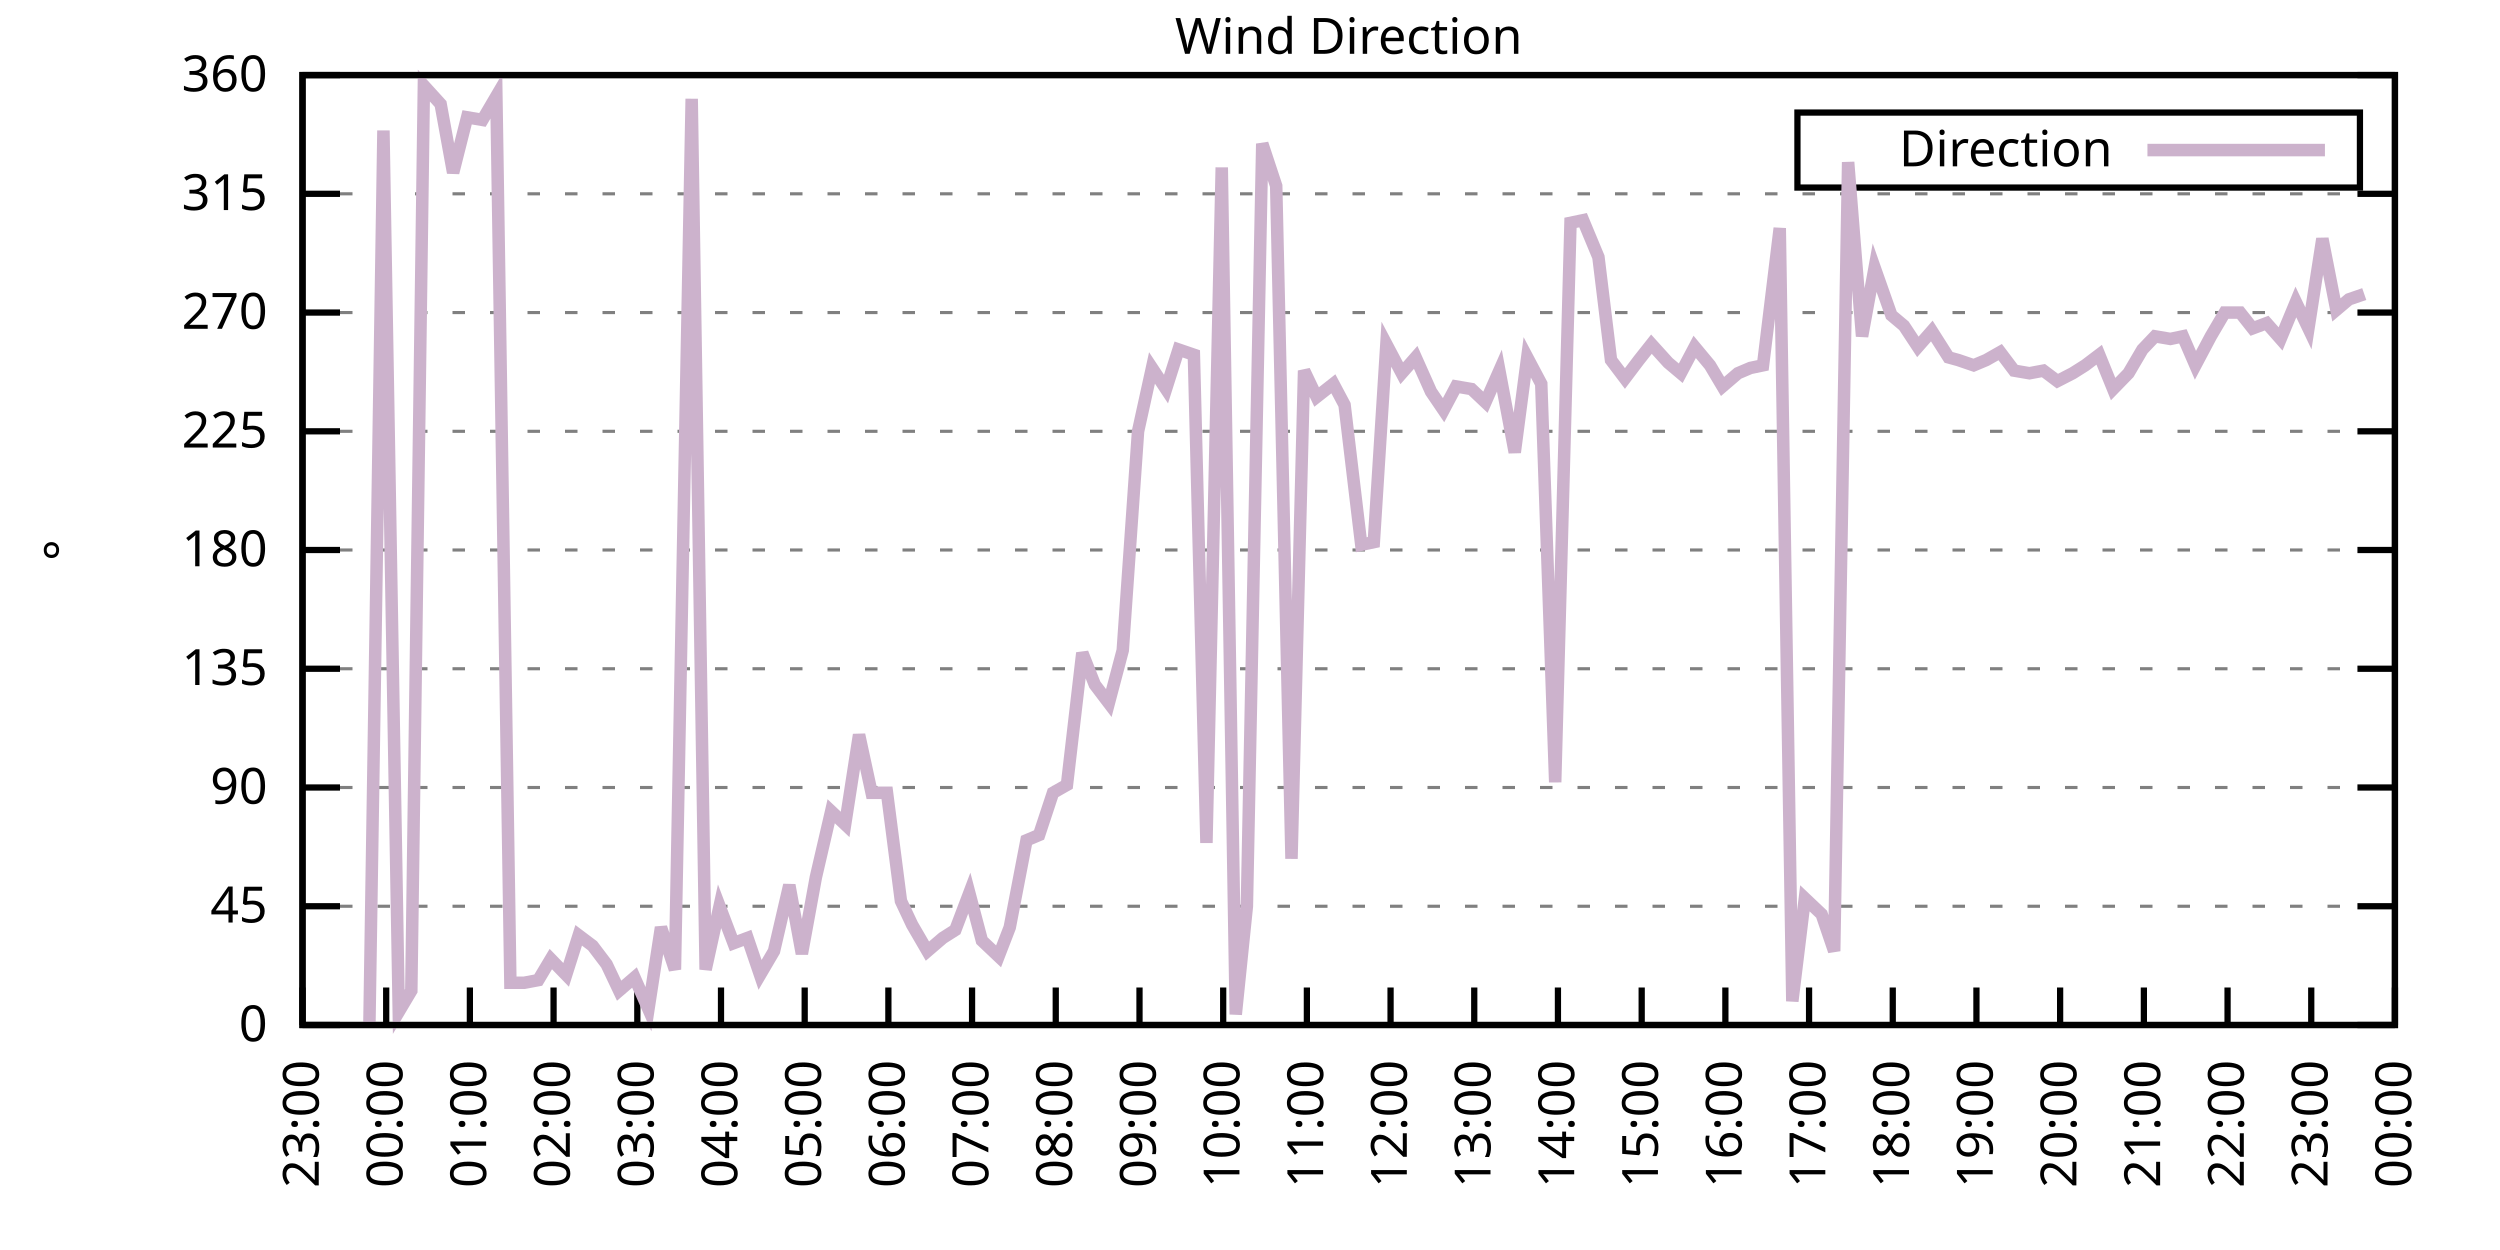
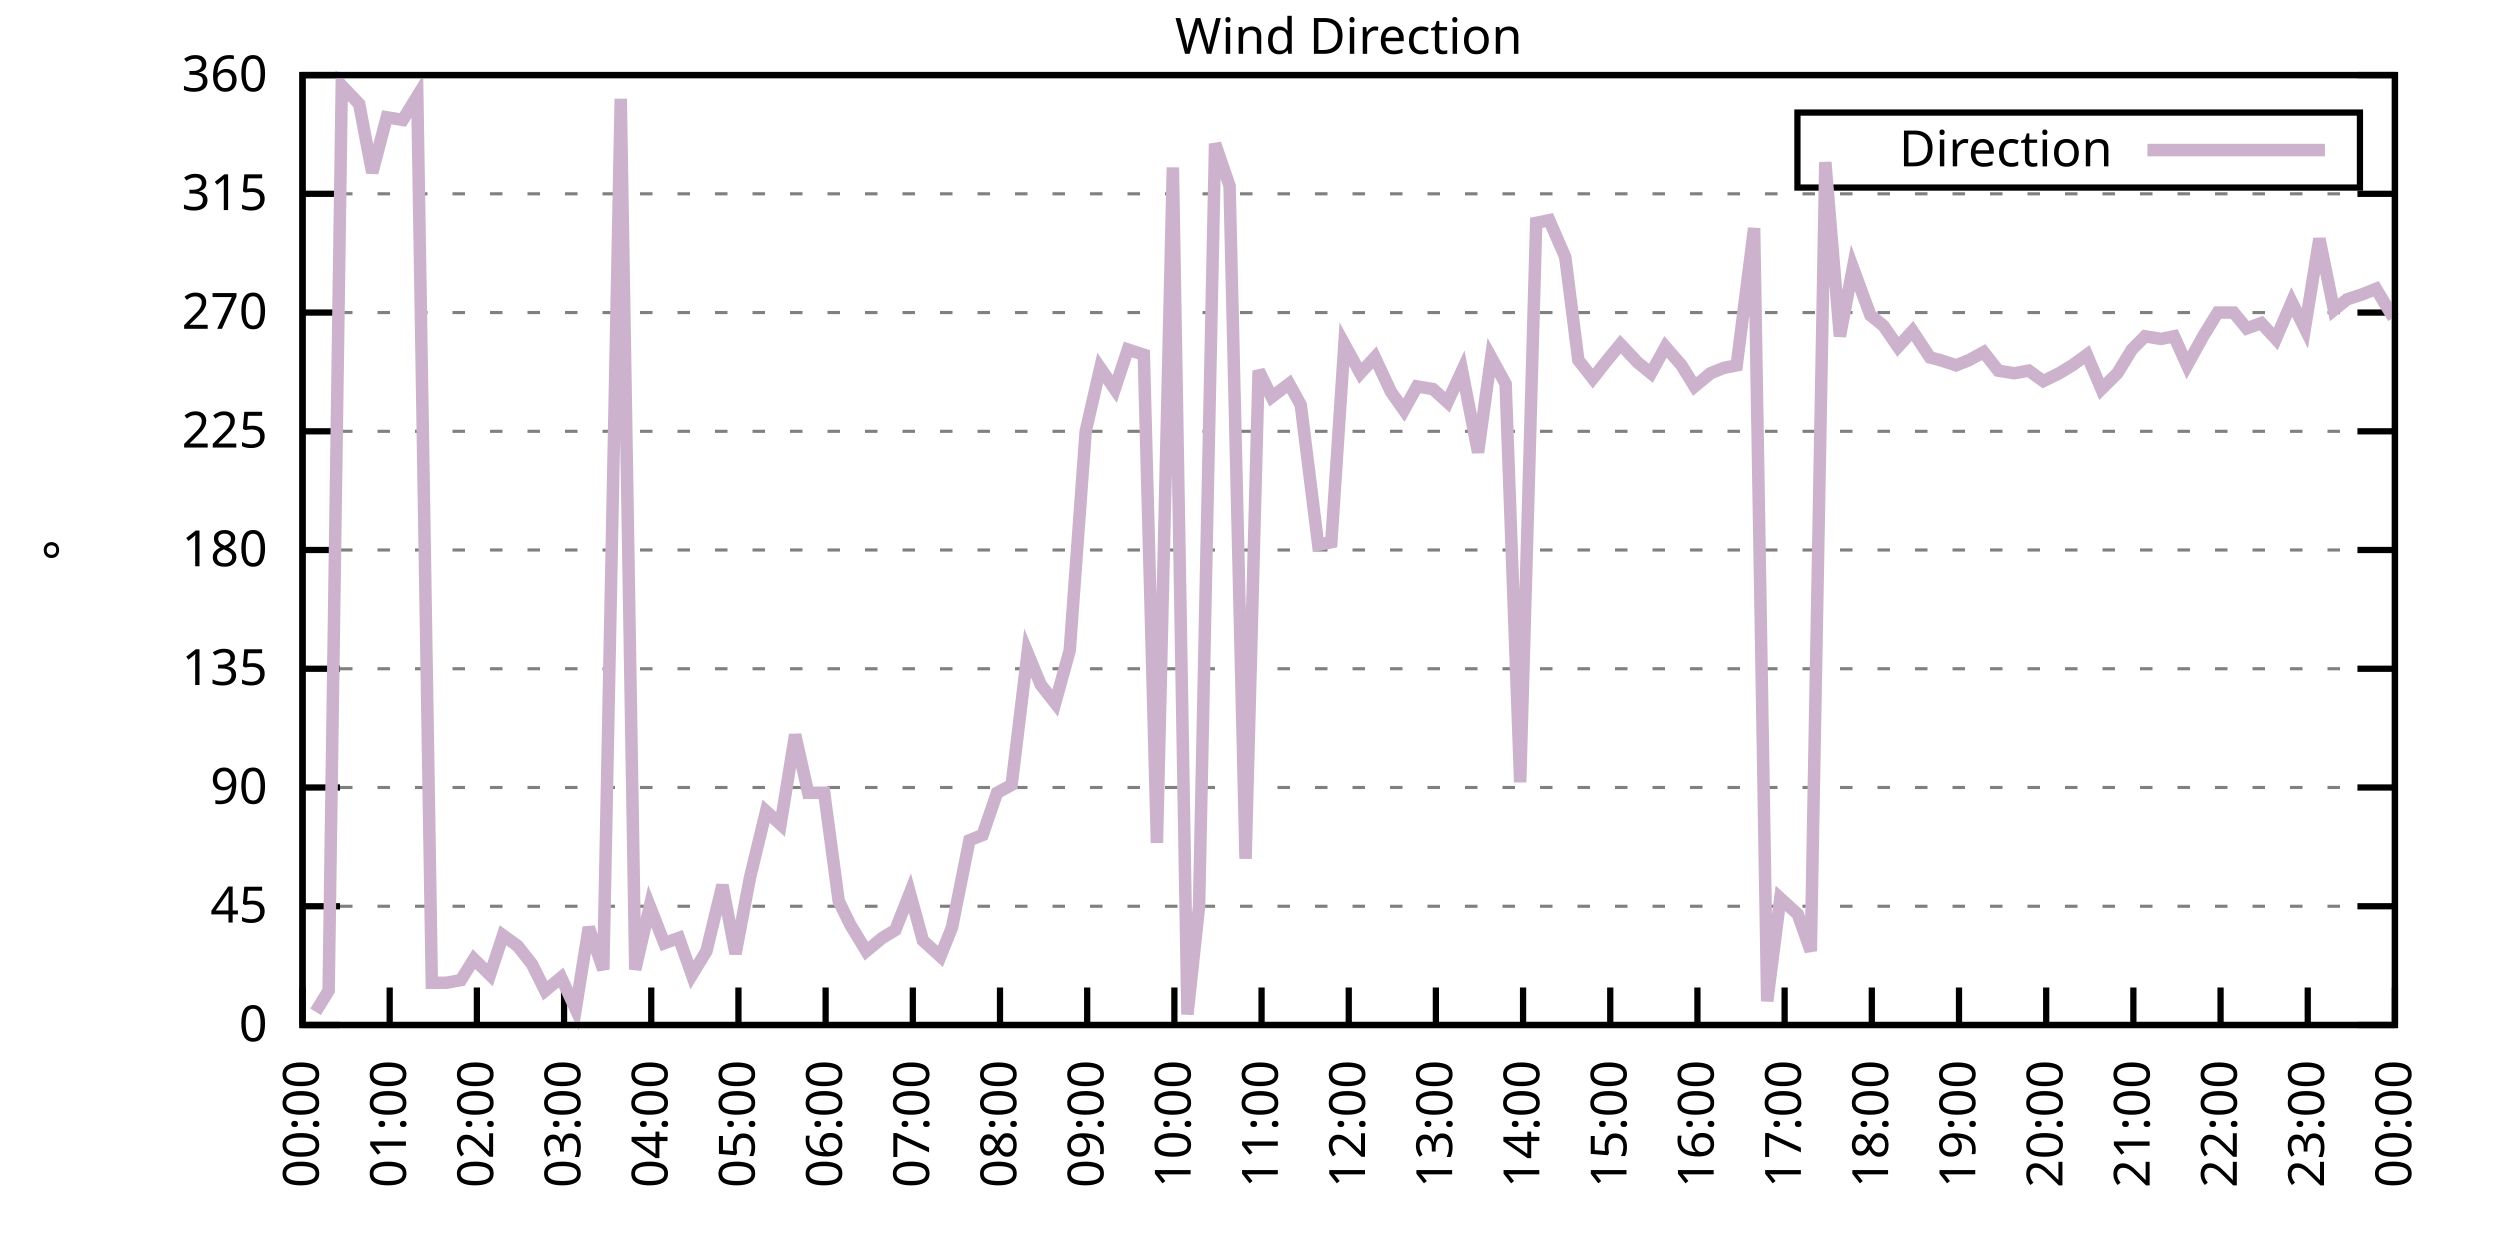
<svg xmlns="http://www.w3.org/2000/svg" xmlns:xlink="http://www.w3.org/1999/xlink" width="400" height="200" viewBox="0 0 400 200">
  <g id="gnuplot_canvas">
    <rect x="0" y="0" width="400" height="200" fill="none" />
    <defs>
      <circle id="gpDot" r="0.5" stroke-width="0.5" stroke="currentColor" />
      <path id="gpPt0" stroke-width="0.333" stroke="currentColor" d="M-1,0 h2 M0,-1 v2" />
      <path id="gpPt1" stroke-width="0.333" stroke="currentColor" d="M-1,-1 L1,1 M1,-1 L-1,1" />
      <path id="gpPt2" stroke-width="0.333" stroke="currentColor" d="M-1,0 L1,0 M0,-1 L0,1 M-1,-1 L1,1 M-1,1 L1,-1" />
      <rect id="gpPt3" stroke-width="0.333" stroke="currentColor" x="-1" y="-1" width="2" height="2" />
      <rect id="gpPt4" stroke-width="0.333" stroke="currentColor" fill="currentColor" x="-1" y="-1" width="2" height="2" />
      <circle id="gpPt5" stroke-width="0.333" stroke="currentColor" cx="0" cy="0" r="1" />
      <use xlink:href="#gpPt5" id="gpPt6" fill="currentColor" stroke="none" />
      <path id="gpPt7" stroke-width="0.333" stroke="currentColor" d="M0,-1.33 L-1.33,0.67 L1.33,0.67 z" />
      <use xlink:href="#gpPt7" id="gpPt8" fill="currentColor" stroke="none" />
      <use xlink:href="#gpPt7" id="gpPt9" stroke="currentColor" transform="rotate(180)" />
      <use xlink:href="#gpPt9" id="gpPt10" fill="currentColor" stroke="none" />
      <use xlink:href="#gpPt3" id="gpPt11" stroke="currentColor" transform="rotate(45)" />
      <use xlink:href="#gpPt11" id="gpPt12" fill="currentColor" stroke="none" />
      <path id="gpPt13" stroke-width="0.333" stroke="currentColor" d="M0,1.330 L1.265,0.411 L0.782,-1.067 L-0.782,-1.076 L-1.265,0.411 z" />
      <use xlink:href="#gpPt13" id="gpPt14" fill="currentColor" stroke="none" />
      <filter id="textbox" filterUnits="objectBoundingBox" x="0" y="0" height="1" width="1">
        <feFlood flood-color="white" flood-opacity="1" result="bgnd" />
        <feComposite in="SourceGraphic" in2="bgnd" operator="atop" />
      </filter>
      <filter id="greybox" filterUnits="objectBoundingBox" x="0" y="0" height="1" width="1">
        <feFlood flood-color="lightgrey" flood-opacity="1" result="grey" />
        <feComposite in="SourceGraphic" in2="grey" operator="atop" />
      </filter>
    </defs>
    <g fill="none" color="white" stroke="currentColor" stroke-width="1.00" stroke-linecap="butt" stroke-linejoin="miter">
</g>
    <g fill="none" color="black" stroke="currentColor" stroke-width="1.00" stroke-linecap="butt" stroke-linejoin="miter">
      <g stroke="none" shape-rendering="crispEdges">
        <polygon fill="rgb(255, 255, 255)" points="48.40,164.00 383.18,164.00 383.18,12.02 48.40,12.02 " />
      </g>
    </g>
    <g fill="none" color="black" stroke="currentColor" stroke-width="1.00" stroke-linecap="butt" stroke-linejoin="miter">
</g>
    <g fill="none" color="black" stroke="black" stroke-width="0.50" stroke-linecap="butt" stroke-linejoin="miter">
</g>
    <g fill="none" color="gray" stroke="currentColor" stroke-width="0.50" stroke-linecap="butt" stroke-linejoin="miter">
      <path stroke="gray" stroke-dasharray="2,4" class="gridline" d="M48.40,164.00 L383.19,164.00  " />
    </g>
    <g fill="none" color="gray" stroke="gray" stroke-width="1.00" stroke-linecap="butt" stroke-linejoin="miter">
</g>
    <g fill="none" color="black" stroke="currentColor" stroke-width="1.00" stroke-linecap="butt" stroke-linejoin="miter">
      <path stroke="black" d="M48.40,164.00 L54.40,164.00 M383.19,164.00 L377.19,164.00  " />
      <g transform="translate(42.80,166.60)" stroke="none" fill="black" font-family="Sans" font-size="8.00" text-anchor="end">
        <text>
          <tspan font-family="Sans"> 0</tspan>
        </text>
      </g>
    </g>
    <g fill="none" color="black" stroke="currentColor" stroke-width="1.00" stroke-linecap="butt" stroke-linejoin="miter">
</g>
    <g fill="none" color="black" stroke="black" stroke-width="0.50" stroke-linecap="butt" stroke-linejoin="miter">
</g>
    <g fill="none" color="gray" stroke="currentColor" stroke-width="0.50" stroke-linecap="butt" stroke-linejoin="miter">
      <path stroke="gray" stroke-dasharray="2,4" class="gridline" d="M48.40,145.00 L383.19,145.00  " />
    </g>
    <g fill="none" color="gray" stroke="gray" stroke-width="1.00" stroke-linecap="butt" stroke-linejoin="miter">
</g>
    <g fill="none" color="black" stroke="currentColor" stroke-width="1.00" stroke-linecap="butt" stroke-linejoin="miter">
      <path stroke="black" d="M48.40,145.00 L54.40,145.00 M383.19,145.00 L377.19,145.00  " />
      <g transform="translate(42.80,147.60)" stroke="none" fill="black" font-family="Sans" font-size="8.00" text-anchor="end">
        <text>
          <tspan font-family="Sans"> 45</tspan>
        </text>
      </g>
    </g>
    <g fill="none" color="black" stroke="currentColor" stroke-width="1.00" stroke-linecap="butt" stroke-linejoin="miter">
</g>
    <g fill="none" color="black" stroke="black" stroke-width="0.50" stroke-linecap="butt" stroke-linejoin="miter">
</g>
    <g fill="none" color="gray" stroke="currentColor" stroke-width="0.50" stroke-linecap="butt" stroke-linejoin="miter">
      <path stroke="gray" stroke-dasharray="2,4" class="gridline" d="M48.40,126.00 L383.19,126.00  " />
    </g>
    <g fill="none" color="gray" stroke="gray" stroke-width="1.00" stroke-linecap="butt" stroke-linejoin="miter">
</g>
    <g fill="none" color="black" stroke="currentColor" stroke-width="1.00" stroke-linecap="butt" stroke-linejoin="miter">
      <path stroke="black" d="M48.40,126.00 L54.40,126.00 M383.19,126.00 L377.19,126.00  " />
      <g transform="translate(42.80,128.60)" stroke="none" fill="black" font-family="Sans" font-size="8.00" text-anchor="end">
        <text>
          <tspan font-family="Sans"> 90</tspan>
        </text>
      </g>
    </g>
    <g fill="none" color="black" stroke="currentColor" stroke-width="1.00" stroke-linecap="butt" stroke-linejoin="miter">
</g>
    <g fill="none" color="black" stroke="black" stroke-width="0.50" stroke-linecap="butt" stroke-linejoin="miter">
</g>
    <g fill="none" color="gray" stroke="currentColor" stroke-width="0.50" stroke-linecap="butt" stroke-linejoin="miter">
      <path stroke="gray" stroke-dasharray="2,4" class="gridline" d="M48.40,107.00 L383.19,107.00  " />
    </g>
    <g fill="none" color="gray" stroke="gray" stroke-width="1.00" stroke-linecap="butt" stroke-linejoin="miter">
</g>
    <g fill="none" color="black" stroke="currentColor" stroke-width="1.00" stroke-linecap="butt" stroke-linejoin="miter">
      <path stroke="black" d="M48.40,107.00 L54.40,107.00 M383.19,107.00 L377.19,107.00  " />
      <g transform="translate(42.80,109.60)" stroke="none" fill="black" font-family="Sans" font-size="8.00" text-anchor="end">
        <text>
          <tspan font-family="Sans"> 135</tspan>
        </text>
      </g>
    </g>
    <g fill="none" color="black" stroke="currentColor" stroke-width="1.00" stroke-linecap="butt" stroke-linejoin="miter">
</g>
    <g fill="none" color="black" stroke="black" stroke-width="0.50" stroke-linecap="butt" stroke-linejoin="miter">
</g>
    <g fill="none" color="gray" stroke="currentColor" stroke-width="0.50" stroke-linecap="butt" stroke-linejoin="miter">
      <path stroke="gray" stroke-dasharray="2,4" class="gridline" d="M48.40,88.00 L383.19,88.00  " />
    </g>
    <g fill="none" color="gray" stroke="gray" stroke-width="1.00" stroke-linecap="butt" stroke-linejoin="miter">
</g>
    <g fill="none" color="black" stroke="currentColor" stroke-width="1.00" stroke-linecap="butt" stroke-linejoin="miter">
      <path stroke="black" d="M48.40,88.00 L54.40,88.00 M383.19,88.00 L377.19,88.00  " />
      <g transform="translate(42.80,90.60)" stroke="none" fill="black" font-family="Sans" font-size="8.00" text-anchor="end">
        <text>
          <tspan font-family="Sans"> 180</tspan>
        </text>
      </g>
    </g>
    <g fill="none" color="black" stroke="currentColor" stroke-width="1.00" stroke-linecap="butt" stroke-linejoin="miter">
</g>
    <g fill="none" color="black" stroke="black" stroke-width="0.50" stroke-linecap="butt" stroke-linejoin="miter">
</g>
    <g fill="none" color="gray" stroke="currentColor" stroke-width="0.50" stroke-linecap="butt" stroke-linejoin="miter">
      <path stroke="gray" stroke-dasharray="2,4" class="gridline" d="M48.40,69.01 L383.19,69.01  " />
    </g>
    <g fill="none" color="gray" stroke="gray" stroke-width="1.00" stroke-linecap="butt" stroke-linejoin="miter">
</g>
    <g fill="none" color="black" stroke="currentColor" stroke-width="1.00" stroke-linecap="butt" stroke-linejoin="miter">
      <path stroke="black" d="M48.40,69.01 L54.40,69.01 M383.19,69.01 L377.19,69.01  " />
      <g transform="translate(42.80,71.61)" stroke="none" fill="black" font-family="Sans" font-size="8.00" text-anchor="end">
        <text>
          <tspan font-family="Sans"> 225</tspan>
        </text>
      </g>
    </g>
    <g fill="none" color="black" stroke="currentColor" stroke-width="1.00" stroke-linecap="butt" stroke-linejoin="miter">
</g>
    <g fill="none" color="black" stroke="black" stroke-width="0.50" stroke-linecap="butt" stroke-linejoin="miter">
</g>
    <g fill="none" color="gray" stroke="currentColor" stroke-width="0.50" stroke-linecap="butt" stroke-linejoin="miter">
      <path stroke="gray" stroke-dasharray="2,4" class="gridline" d="M48.40,50.01 L383.19,50.01  " />
    </g>
    <g fill="none" color="gray" stroke="gray" stroke-width="1.00" stroke-linecap="butt" stroke-linejoin="miter">
</g>
    <g fill="none" color="black" stroke="currentColor" stroke-width="1.00" stroke-linecap="butt" stroke-linejoin="miter">
      <path stroke="black" d="M48.40,50.01 L54.40,50.01 M383.19,50.01 L377.19,50.01  " />
      <g transform="translate(42.80,52.61)" stroke="none" fill="black" font-family="Sans" font-size="8.00" text-anchor="end">
        <text>
          <tspan font-family="Sans"> 270</tspan>
        </text>
      </g>
    </g>
    <g fill="none" color="black" stroke="currentColor" stroke-width="1.00" stroke-linecap="butt" stroke-linejoin="miter">
</g>
    <g fill="none" color="black" stroke="black" stroke-width="0.50" stroke-linecap="butt" stroke-linejoin="miter">
</g>
    <g fill="none" color="gray" stroke="currentColor" stroke-width="0.50" stroke-linecap="butt" stroke-linejoin="miter">
      <path stroke="gray" stroke-dasharray="2,4" class="gridline" d="M48.40,31.01 L383.19,31.01  " />
    </g>
    <g fill="none" color="gray" stroke="gray" stroke-width="1.00" stroke-linecap="butt" stroke-linejoin="miter">
</g>
    <g fill="none" color="black" stroke="currentColor" stroke-width="1.00" stroke-linecap="butt" stroke-linejoin="miter">
      <path stroke="black" d="M48.40,31.01 L54.40,31.01 M383.19,31.01 L377.19,31.01  " />
      <g transform="translate(42.80,33.61)" stroke="none" fill="black" font-family="Sans" font-size="8.00" text-anchor="end">
        <text>
          <tspan font-family="Sans"> 315</tspan>
        </text>
      </g>
    </g>
    <g fill="none" color="black" stroke="currentColor" stroke-width="1.00" stroke-linecap="butt" stroke-linejoin="miter">
</g>
    <g fill="none" color="black" stroke="black" stroke-width="0.50" stroke-linecap="butt" stroke-linejoin="miter">
</g>
    <g fill="none" color="gray" stroke="currentColor" stroke-width="0.50" stroke-linecap="butt" stroke-linejoin="miter">
      <path stroke="gray" stroke-dasharray="2,4" class="gridline" d="M48.40,12.01 L383.19,12.01  " />
    </g>
    <g fill="none" color="gray" stroke="gray" stroke-width="1.00" stroke-linecap="butt" stroke-linejoin="miter">
</g>
    <g fill="none" color="black" stroke="currentColor" stroke-width="1.00" stroke-linecap="butt" stroke-linejoin="miter">
      <path stroke="black" d="M48.40,12.01 L54.40,12.01 M383.19,12.01 L377.19,12.01  " />
      <g transform="translate(42.80,14.61)" stroke="none" fill="black" font-family="Sans" font-size="8.00" text-anchor="end">
        <text>
          <tspan font-family="Sans"> 360</tspan>
        </text>
      </g>
    </g>
    <g fill="none" color="black" stroke="currentColor" stroke-width="1.00" stroke-linecap="butt" stroke-linejoin="miter">
      <path stroke="black" d="M48.40,164.00 L48.40,158.00  " />
      <g transform="translate(51.00,169.60) rotate(270.00)" stroke="none" fill="black" font-family="Sans" font-size="8.00" text-anchor="end">
        <text>
-           <tspan font-family="Sans">23:00</tspan>
-         </text>
-       </g>
-     </g>
-     <g fill="none" color="black" stroke="currentColor" stroke-width="1.00" stroke-linecap="butt" stroke-linejoin="miter">
-       <path stroke="black" d="M61.79,164.00 L61.79,158.00  " />
-       <g transform="translate(64.39,169.60) rotate(270.00)" stroke="none" fill="black" font-family="Sans" font-size="8.00" text-anchor="end">
-         <text>
          <tspan font-family="Sans">00:00</tspan>
        </text>
      </g>
    </g>
    <g fill="none" color="black" stroke="currentColor" stroke-width="1.00" stroke-linecap="butt" stroke-linejoin="miter">
-       <path stroke="black" d="M75.18,164.00 L75.18,158.00  " />
-       <g transform="translate(77.78,169.60) rotate(270.00)" stroke="none" fill="black" font-family="Sans" font-size="8.00" text-anchor="end">
+       <path stroke="black" d="M62.35,164.00 L62.35,158.00  " />
+       <g transform="translate(64.95,169.60) rotate(270.00)" stroke="none" fill="black" font-family="Sans" font-size="8.00" text-anchor="end">
        <text>
          <tspan font-family="Sans">01:00</tspan>
        </text>
      </g>
    </g>
    <g fill="none" color="black" stroke="currentColor" stroke-width="1.00" stroke-linecap="butt" stroke-linejoin="miter">
-       <path stroke="black" d="M88.57,164.00 L88.57,158.00  " />
-       <g transform="translate(91.17,169.60) rotate(270.00)" stroke="none" fill="black" font-family="Sans" font-size="8.00" text-anchor="end">
+       <path stroke="black" d="M76.30,164.00 L76.30,158.00  " />
+       <g transform="translate(78.90,169.60) rotate(270.00)" stroke="none" fill="black" font-family="Sans" font-size="8.00" text-anchor="end">
        <text>
          <tspan font-family="Sans">02:00</tspan>
        </text>
      </g>
    </g>
    <g fill="none" color="black" stroke="currentColor" stroke-width="1.00" stroke-linecap="butt" stroke-linejoin="miter">
-       <path stroke="black" d="M101.97,164.00 L101.97,158.00  " />
-       <g transform="translate(104.57,169.60) rotate(270.00)" stroke="none" fill="black" font-family="Sans" font-size="8.00" text-anchor="end">
+       <path stroke="black" d="M90.25,164.00 L90.25,158.00  " />
+       <g transform="translate(92.85,169.60) rotate(270.00)" stroke="none" fill="black" font-family="Sans" font-size="8.00" text-anchor="end">
        <text>
          <tspan font-family="Sans">03:00</tspan>
        </text>
      </g>
    </g>
    <g fill="none" color="black" stroke="currentColor" stroke-width="1.00" stroke-linecap="butt" stroke-linejoin="miter">
-       <path stroke="black" d="M115.36,164.00 L115.36,158.00  " />
-       <g transform="translate(117.96,169.60) rotate(270.00)" stroke="none" fill="black" font-family="Sans" font-size="8.00" text-anchor="end">
+       <path stroke="black" d="M104.20,164.00 L104.20,158.00  " />
+       <g transform="translate(106.80,169.60) rotate(270.00)" stroke="none" fill="black" font-family="Sans" font-size="8.00" text-anchor="end">
        <text>
          <tspan font-family="Sans">04:00</tspan>
        </text>
      </g>
    </g>
    <g fill="none" color="black" stroke="currentColor" stroke-width="1.00" stroke-linecap="butt" stroke-linejoin="miter">
-       <path stroke="black" d="M128.75,164.00 L128.75,158.00  " />
-       <g transform="translate(131.35,169.60) rotate(270.00)" stroke="none" fill="black" font-family="Sans" font-size="8.00" text-anchor="end">
+       <path stroke="black" d="M118.15,164.00 L118.15,158.00  " />
+       <g transform="translate(120.75,169.60) rotate(270.00)" stroke="none" fill="black" font-family="Sans" font-size="8.00" text-anchor="end">
        <text>
          <tspan font-family="Sans">05:00</tspan>
        </text>
      </g>
    </g>
    <g fill="none" color="black" stroke="currentColor" stroke-width="1.00" stroke-linecap="butt" stroke-linejoin="miter">
-       <path stroke="black" d="M142.14,164.00 L142.14,158.00  " />
-       <g transform="translate(144.74,169.60) rotate(270.00)" stroke="none" fill="black" font-family="Sans" font-size="8.00" text-anchor="end">
+       <path stroke="black" d="M132.10,164.00 L132.10,158.00  " />
+       <g transform="translate(134.70,169.60) rotate(270.00)" stroke="none" fill="black" font-family="Sans" font-size="8.00" text-anchor="end">
        <text>
          <tspan font-family="Sans">06:00</tspan>
        </text>
      </g>
    </g>
    <g fill="none" color="black" stroke="currentColor" stroke-width="1.00" stroke-linecap="butt" stroke-linejoin="miter">
-       <path stroke="black" d="M155.53,164.00 L155.53,158.00  " />
-       <g transform="translate(158.13,169.60) rotate(270.00)" stroke="none" fill="black" font-family="Sans" font-size="8.00" text-anchor="end">
+       <path stroke="black" d="M146.05,164.00 L146.05,158.00  " />
+       <g transform="translate(148.65,169.60) rotate(270.00)" stroke="none" fill="black" font-family="Sans" font-size="8.00" text-anchor="end">
        <text>
          <tspan font-family="Sans">07:00</tspan>
        </text>
      </g>
    </g>
    <g fill="none" color="black" stroke="currentColor" stroke-width="1.00" stroke-linecap="butt" stroke-linejoin="miter">
-       <path stroke="black" d="M168.92,164.00 L168.92,158.00  " />
-       <g transform="translate(171.52,169.60) rotate(270.00)" stroke="none" fill="black" font-family="Sans" font-size="8.00" text-anchor="end">
+       <path stroke="black" d="M160.00,164.00 L160.00,158.00  " />
+       <g transform="translate(162.60,169.60) rotate(270.00)" stroke="none" fill="black" font-family="Sans" font-size="8.00" text-anchor="end">
        <text>
          <tspan font-family="Sans">08:00</tspan>
        </text>
      </g>
    </g>
    <g fill="none" color="black" stroke="currentColor" stroke-width="1.00" stroke-linecap="butt" stroke-linejoin="miter">
-       <path stroke="black" d="M182.32,164.00 L182.32,158.00  " />
-       <g transform="translate(184.92,169.60) rotate(270.00)" stroke="none" fill="black" font-family="Sans" font-size="8.00" text-anchor="end">
+       <path stroke="black" d="M173.95,164.00 L173.95,158.00  " />
+       <g transform="translate(176.55,169.60) rotate(270.00)" stroke="none" fill="black" font-family="Sans" font-size="8.00" text-anchor="end">
        <text>
          <tspan font-family="Sans">09:00</tspan>
        </text>
      </g>
    </g>
    <g fill="none" color="black" stroke="currentColor" stroke-width="1.00" stroke-linecap="butt" stroke-linejoin="miter">
-       <path stroke="black" d="M195.71,164.00 L195.71,158.00  " />
-       <g transform="translate(198.31,169.60) rotate(270.00)" stroke="none" fill="black" font-family="Sans" font-size="8.00" text-anchor="end">
+       <path stroke="black" d="M187.90,164.00 L187.90,158.00  " />
+       <g transform="translate(190.50,169.60) rotate(270.00)" stroke="none" fill="black" font-family="Sans" font-size="8.00" text-anchor="end">
        <text>
          <tspan font-family="Sans">10:00</tspan>
        </text>
      </g>
    </g>
    <g fill="none" color="black" stroke="currentColor" stroke-width="1.00" stroke-linecap="butt" stroke-linejoin="miter">
-       <path stroke="black" d="M209.10,164.00 L209.10,158.00  " />
-       <g transform="translate(211.70,169.60) rotate(270.00)" stroke="none" fill="black" font-family="Sans" font-size="8.00" text-anchor="end">
+       <path stroke="black" d="M201.85,164.00 L201.85,158.00  " />
+       <g transform="translate(204.45,169.60) rotate(270.00)" stroke="none" fill="black" font-family="Sans" font-size="8.00" text-anchor="end">
        <text>
          <tspan font-family="Sans">11:00</tspan>
        </text>
      </g>
    </g>
    <g fill="none" color="black" stroke="currentColor" stroke-width="1.00" stroke-linecap="butt" stroke-linejoin="miter">
-       <path stroke="black" d="M222.49,164.00 L222.49,158.00  " />
-       <g transform="translate(225.09,169.60) rotate(270.00)" stroke="none" fill="black" font-family="Sans" font-size="8.00" text-anchor="end">
+       <path stroke="black" d="M215.80,164.00 L215.80,158.00  " />
+       <g transform="translate(218.40,169.60) rotate(270.00)" stroke="none" fill="black" font-family="Sans" font-size="8.00" text-anchor="end">
        <text>
          <tspan font-family="Sans">12:00</tspan>
        </text>
      </g>
    </g>
    <g fill="none" color="black" stroke="currentColor" stroke-width="1.00" stroke-linecap="butt" stroke-linejoin="miter">
-       <path stroke="black" d="M235.88,164.00 L235.88,158.00  " />
-       <g transform="translate(238.48,169.60) rotate(270.00)" stroke="none" fill="black" font-family="Sans" font-size="8.00" text-anchor="end">
+       <path stroke="black" d="M229.74,164.00 L229.74,158.00  " />
+       <g transform="translate(232.34,169.60) rotate(270.00)" stroke="none" fill="black" font-family="Sans" font-size="8.00" text-anchor="end">
        <text>
          <tspan font-family="Sans">13:00</tspan>
        </text>
      </g>
    </g>
    <g fill="none" color="black" stroke="currentColor" stroke-width="1.00" stroke-linecap="butt" stroke-linejoin="miter">
-       <path stroke="black" d="M249.27,164.00 L249.27,158.00  " />
-       <g transform="translate(251.87,169.60) rotate(270.00)" stroke="none" fill="black" font-family="Sans" font-size="8.00" text-anchor="end">
+       <path stroke="black" d="M243.69,164.00 L243.69,158.00  " />
+       <g transform="translate(246.29,169.60) rotate(270.00)" stroke="none" fill="black" font-family="Sans" font-size="8.00" text-anchor="end">
        <text>
          <tspan font-family="Sans">14:00</tspan>
        </text>
      </g>
    </g>
    <g fill="none" color="black" stroke="currentColor" stroke-width="1.00" stroke-linecap="butt" stroke-linejoin="miter">
-       <path stroke="black" d="M262.67,164.00 L262.67,158.00  " />
-       <g transform="translate(265.27,169.60) rotate(270.00)" stroke="none" fill="black" font-family="Sans" font-size="8.00" text-anchor="end">
+       <path stroke="black" d="M257.64,164.00 L257.64,158.00  " />
+       <g transform="translate(260.24,169.60) rotate(270.00)" stroke="none" fill="black" font-family="Sans" font-size="8.00" text-anchor="end">
        <text>
          <tspan font-family="Sans">15:00</tspan>
        </text>
      </g>
    </g>
    <g fill="none" color="black" stroke="currentColor" stroke-width="1.00" stroke-linecap="butt" stroke-linejoin="miter">
-       <path stroke="black" d="M276.06,164.00 L276.06,158.00  " />
-       <g transform="translate(278.66,169.60) rotate(270.00)" stroke="none" fill="black" font-family="Sans" font-size="8.00" text-anchor="end">
+       <path stroke="black" d="M271.59,164.00 L271.59,158.00  " />
+       <g transform="translate(274.19,169.60) rotate(270.00)" stroke="none" fill="black" font-family="Sans" font-size="8.00" text-anchor="end">
        <text>
          <tspan font-family="Sans">16:00</tspan>
        </text>
      </g>
    </g>
    <g fill="none" color="black" stroke="currentColor" stroke-width="1.00" stroke-linecap="butt" stroke-linejoin="miter">
-       <path stroke="black" d="M289.45,164.00 L289.45,158.00  " />
-       <g transform="translate(292.05,169.60) rotate(270.00)" stroke="none" fill="black" font-family="Sans" font-size="8.00" text-anchor="end">
+       <path stroke="black" d="M285.54,164.00 L285.54,158.00  " />
+       <g transform="translate(288.14,169.60) rotate(270.00)" stroke="none" fill="black" font-family="Sans" font-size="8.00" text-anchor="end">
        <text>
          <tspan font-family="Sans">17:00</tspan>
        </text>
      </g>
    </g>
    <g fill="none" color="black" stroke="currentColor" stroke-width="1.00" stroke-linecap="butt" stroke-linejoin="miter">
-       <path stroke="black" d="M302.84,164.00 L302.84,158.00  " />
-       <g transform="translate(305.44,169.60) rotate(270.00)" stroke="none" fill="black" font-family="Sans" font-size="8.00" text-anchor="end">
+       <path stroke="black" d="M299.49,164.00 L299.49,158.00  " />
+       <g transform="translate(302.09,169.60) rotate(270.00)" stroke="none" fill="black" font-family="Sans" font-size="8.00" text-anchor="end">
        <text>
          <tspan font-family="Sans">18:00</tspan>
        </text>
      </g>
    </g>
    <g fill="none" color="black" stroke="currentColor" stroke-width="1.00" stroke-linecap="butt" stroke-linejoin="miter">
-       <path stroke="black" d="M316.23,164.00 L316.23,158.00  " />
-       <g transform="translate(318.83,169.60) rotate(270.00)" stroke="none" fill="black" font-family="Sans" font-size="8.00" text-anchor="end">
+       <path stroke="black" d="M313.44,164.00 L313.44,158.00  " />
+       <g transform="translate(316.04,169.60) rotate(270.00)" stroke="none" fill="black" font-family="Sans" font-size="8.00" text-anchor="end">
        <text>
          <tspan font-family="Sans">19:00</tspan>
        </text>
      </g>
    </g>
    <g fill="none" color="black" stroke="currentColor" stroke-width="1.00" stroke-linecap="butt" stroke-linejoin="miter">
-       <path stroke="black" d="M329.62,164.00 L329.62,158.00  " />
-       <g transform="translate(332.22,169.60) rotate(270.00)" stroke="none" fill="black" font-family="Sans" font-size="8.00" text-anchor="end">
+       <path stroke="black" d="M327.39,164.00 L327.39,158.00  " />
+       <g transform="translate(329.99,169.60) rotate(270.00)" stroke="none" fill="black" font-family="Sans" font-size="8.00" text-anchor="end">
        <text>
          <tspan font-family="Sans">20:00</tspan>
        </text>
      </g>
    </g>
    <g fill="none" color="black" stroke="currentColor" stroke-width="1.00" stroke-linecap="butt" stroke-linejoin="miter">
-       <path stroke="black" d="M343.02,164.00 L343.02,158.00  " />
-       <g transform="translate(345.62,169.60) rotate(270.00)" stroke="none" fill="black" font-family="Sans" font-size="8.00" text-anchor="end">
+       <path stroke="black" d="M341.34,164.00 L341.34,158.00  " />
+       <g transform="translate(343.94,169.60) rotate(270.00)" stroke="none" fill="black" font-family="Sans" font-size="8.00" text-anchor="end">
        <text>
          <tspan font-family="Sans">21:00</tspan>
        </text>
      </g>
    </g>
    <g fill="none" color="black" stroke="currentColor" stroke-width="1.00" stroke-linecap="butt" stroke-linejoin="miter">
-       <path stroke="black" d="M356.41,164.00 L356.41,158.00  " />
-       <g transform="translate(359.01,169.60) rotate(270.00)" stroke="none" fill="black" font-family="Sans" font-size="8.00" text-anchor="end">
+       <path stroke="black" d="M355.29,164.00 L355.29,158.00  " />
+       <g transform="translate(357.89,169.60) rotate(270.00)" stroke="none" fill="black" font-family="Sans" font-size="8.00" text-anchor="end">
        <text>
          <tspan font-family="Sans">22:00</tspan>
        </text>
      </g>
    </g>
    <g fill="none" color="black" stroke="currentColor" stroke-width="1.00" stroke-linecap="butt" stroke-linejoin="miter">
-       <path stroke="black" d="M369.80,164.00 L369.80,158.00  " />
-       <g transform="translate(372.40,169.60) rotate(270.00)" stroke="none" fill="black" font-family="Sans" font-size="8.00" text-anchor="end">
+       <path stroke="black" d="M369.24,164.00 L369.24,158.00  " />
+       <g transform="translate(371.84,169.60) rotate(270.00)" stroke="none" fill="black" font-family="Sans" font-size="8.00" text-anchor="end">
        <text>
          <tspan font-family="Sans">23:00</tspan>
        </text>
      </g>
    </g>
    <g fill="none" color="black" stroke="currentColor" stroke-width="1.00" stroke-linecap="butt" stroke-linejoin="miter">
      <path stroke="black" d="M383.19,164.00 L383.19,158.00  " />
      <g transform="translate(385.79,169.60) rotate(270.00)" stroke="none" fill="black" font-family="Sans" font-size="8.00" text-anchor="end">
        <text>
          <tspan font-family="Sans">00:00</tspan>
        </text>
      </g>
    </g>
    <g fill="none" color="black" stroke="currentColor" stroke-width="1.00" stroke-linecap="butt" stroke-linejoin="miter">
</g>
    <g fill="none" color="black" stroke="currentColor" stroke-width="1.00" stroke-linecap="butt" stroke-linejoin="miter">
      <path stroke="black" d="M48.40,12.01 L48.40,164.00 L383.19,164.00 L383.19,12.01 L48.40,12.01 Z  " />
    </g>
    <g fill="none" color="black" stroke="currentColor" stroke-width="1.00" stroke-linecap="butt" stroke-linejoin="miter">
</g>
    <g fill="none" color="black" stroke="currentColor" stroke-width="1.00" stroke-linecap="butt" stroke-linejoin="miter">
      <path stroke="black" d="M287.59,30.01 L287.59,18.01 L377.59,18.01 L377.59,30.01 L287.59,30.01 Z  " />
    </g>
    <g id="Wind_direction_plot_1">
      <g fill="none" color="white" stroke="black" stroke-width="2.00" stroke-linecap="butt" stroke-linejoin="miter">
</g>
      <g fill="none" color="black" stroke="currentColor" stroke-width="2.00" stroke-linecap="butt" stroke-linejoin="miter">
        <g transform="translate(337.99,26.61)" stroke="none" fill="black" font-family="Sans" font-size="8.00" text-anchor="end">
          <text>
            <tspan font-family="Sans">Direction</tspan>
          </text>
        </g>
      </g>
      <g fill="none" color="black" stroke="currentColor" stroke-width="2.00" stroke-linecap="butt" stroke-linejoin="miter">
-         <path stroke="rgb(204, 178, 204)" d="M343.59,24.01 L371.99,24.01 M59.11,163.58 L61.35,20.88 L63.80,161.89 L65.81,158.51 L67.82,13.70 L70.50,16.65   L72.50,27.63 L74.74,18.77 L77.19,19.19 L79.42,15.39 L81.66,157.24 L83.89,157.24 L86.12,156.82 L88.13,153.45   L90.58,155.98 L92.59,149.65 L94.82,151.33 L97.06,154.29 L99.06,158.51 L101.52,156.40 L103.75,161.47 L105.76,148.38   L107.99,155.13 L110.67,15.81 L112.90,155.13 L115.13,145.00 L117.37,150.91 L119.60,150.07 L121.61,155.98 L123.84,152.18   L126.29,141.62 L128.30,152.60 L130.54,140.36 L132.99,129.80 L135.22,131.91 L137.45,117.56 L139.46,126.85 L141.92,126.85   L144.15,144.16 L145.94,147.96 L148.39,152.18 L150.85,150.07 L152.85,148.80 L155.09,142.89 L157.10,150.49 L159.77,153.02   L161.56,148.38 L164.24,134.45 L166.25,133.60 L168.48,126.85 L170.71,125.58 L173.17,104.47 L175.17,109.54 L177.41,112.49   L179.64,104.05 L182.09,69.01 L184.32,58.87 L186.56,62.25 L188.57,55.92 L191.02,56.76 L193.03,134.87 L195.48,26.79   L197.72,162.31 L199.50,145.00 L201.96,22.99 L204.19,29.74 L206.64,137.40 L208.65,59.30 L210.66,63.52 L213.34,61.41   L215.13,64.78 L217.80,87.16 L219.81,86.74 L221.82,55.07 L224.28,59.72 L226.51,57.18 L228.96,62.67 L230.97,65.63   L232.98,61.83 L235.44,62.25 L237.67,64.36 L239.90,59.30 L242.36,72.38 L244.36,57.18 L246.60,61.41 L248.83,125.16   L251.28,35.65 L253.29,35.23 L255.75,41.14 L257.76,57.61 L259.99,60.56 L262.22,57.61 L264.23,55.07 L266.91,58.03   L268.92,59.72 L271.15,55.50 L273.60,58.45 L275.61,61.83 L278.07,59.72 L280.07,58.87 L282.08,58.45 L284.76,36.50   L286.77,160.20 L288.78,143.73 L291.46,146.27 L293.47,152.18 L295.70,25.94 L297.93,53.81 L299.94,42.83 L302.62,50.43   L304.63,52.12 L306.86,55.50 L309.09,52.96 L311.77,57.18 L313.33,57.61 L315.79,58.45 L317.79,57.61 L320.03,56.34   L322.26,59.30 L324.71,59.72 L326.95,59.30 L329.18,60.98 L331.63,59.72 L333.64,58.45 L335.87,56.76 L338.10,62.25   L340.56,59.72 L342.79,55.92 L344.80,53.81 L347.26,54.23 L349.26,53.81 L351.27,58.45 L353.73,53.81 L355.96,50.01   L358.42,50.01 L360.42,52.54 L362.66,51.70 L364.89,54.23 L367.34,48.32 L369.35,52.54 L371.58,38.19 L373.82,49.59   L375.82,47.90 L378.28,47.05  " />
+         <path stroke="rgb(204, 178, 204)" d="M343.59,24.01 L371.99,24.01 M50.49,161.89 L52.58,158.51 L54.68,13.70 L57.47,16.65 L59.56,27.63 L61.88,18.77   L64.44,19.19 L66.77,15.39 L69.09,157.24 L71.42,157.24 L73.74,156.82 L75.83,153.45 L78.39,155.98 L80.48,149.65   L82.81,151.33 L85.13,154.29 L87.23,158.51 L89.78,156.40 L92.11,161.47 L94.20,148.38 L96.53,155.13 L99.32,15.81   L101.64,155.13 L103.97,145.00 L106.29,150.91 L108.62,150.07 L110.71,155.98 L113.03,152.18 L115.59,141.62 L117.68,152.60   L120.01,140.36 L122.57,129.80 L124.89,131.91 L127.22,117.56 L129.31,126.85 L131.87,126.85 L134.19,144.16 L136.05,147.96   L138.61,152.18 L141.16,150.07 L143.26,148.80 L145.58,142.89 L147.67,150.49 L150.46,153.02 L152.32,148.38 L155.11,134.45   L157.21,133.60 L159.53,126.85 L161.86,125.58 L164.41,104.47 L166.51,109.54 L168.83,112.49 L171.16,104.05 L173.71,69.01   L176.04,58.87 L178.36,62.25 L180.46,55.92 L183.01,56.76 L185.11,134.87 L187.66,26.79 L189.99,162.31 L191.85,145.00   L194.41,22.99 L196.73,29.74 L199.29,137.40 L201.38,59.30 L203.47,63.52 L206.26,61.41 L208.12,64.78 L210.91,87.16   L213.01,86.74 L215.10,55.07 L217.65,59.72 L219.98,57.18 L222.54,62.67 L224.63,65.63 L226.72,61.83 L229.28,62.25   L231.60,64.36 L233.93,59.30 L236.49,72.38 L238.58,57.18 L240.90,61.41 L243.23,125.16 L245.79,35.65 L247.88,35.23   L250.44,41.14 L252.53,57.61 L254.85,60.56 L257.18,57.61 L259.27,55.07 L262.06,58.03 L264.15,59.72 L266.48,55.50   L269.04,58.45 L271.13,61.83 L273.69,59.72 L275.78,58.87 L277.87,58.45 L280.66,36.50 L282.75,160.20 L284.85,143.73   L287.64,146.27 L289.73,152.18 L292.05,25.94 L294.38,53.81 L296.47,42.83 L299.26,50.43 L301.35,52.12 L303.68,55.50   L306.00,52.96 L308.79,57.18 L310.42,57.61 L312.98,58.45 L315.07,57.61 L317.39,56.34 L319.72,59.30 L322.28,59.72   L324.60,59.30 L326.93,60.98 L329.48,59.72 L331.58,58.45 L333.90,56.76 L336.23,62.25 L338.78,59.72 L341.11,55.92   L343.20,53.81 L345.76,54.23 L347.85,53.81 L349.94,58.45 L352.50,53.81 L354.83,50.01 L357.38,50.01 L359.48,52.54   L361.80,51.70 L364.13,54.23 L366.68,48.32 L368.78,52.54 L371.10,38.19 L373.43,49.59 L375.52,47.90 L378.08,47.05   L380.17,46.21 L382.96,50.85  " />
      </g>
    </g>
    <g fill="none" color="black" stroke="currentColor" stroke-width="2.00" stroke-linecap="butt" stroke-linejoin="miter">
</g>
    <g fill="none" color="black" stroke="black" stroke-width="1.00" stroke-linecap="butt" stroke-linejoin="miter">
</g>
    <g fill="none" color="black" stroke="currentColor" stroke-width="1.00" stroke-linecap="butt" stroke-linejoin="miter">
      <path stroke="black" d="M48.40,12.01 L48.40,164.00 L383.19,164.00 L383.19,12.01 L48.40,12.01 Z  " />
      <g transform="translate(12.80,88.01) rotate(270.00)" stroke="none" fill="black" font-family="Sans" font-size="8.00" text-anchor="middle">
        <text>
          <tspan font-family="Sans">°</tspan>
        </text>
      </g>
    </g>
    <g fill="none" color="black" stroke="currentColor" stroke-width="1.00" stroke-linecap="butt" stroke-linejoin="miter">
</g>
    <g fill="none" color="black" stroke="currentColor" stroke-width="1.00" stroke-linecap="butt" stroke-linejoin="miter">
      <g transform="translate(215.79,8.61)" stroke="none" fill="black" font-family="Sans" font-size="8.00" text-anchor="middle">
        <text>
          <tspan font-family="Sans">Wind Direction</tspan>
        </text>
      </g>
    </g>
    <g fill="none" color="black" stroke="currentColor" stroke-width="1.00" stroke-linecap="butt" stroke-linejoin="miter">
</g>
  </g>
</svg>
